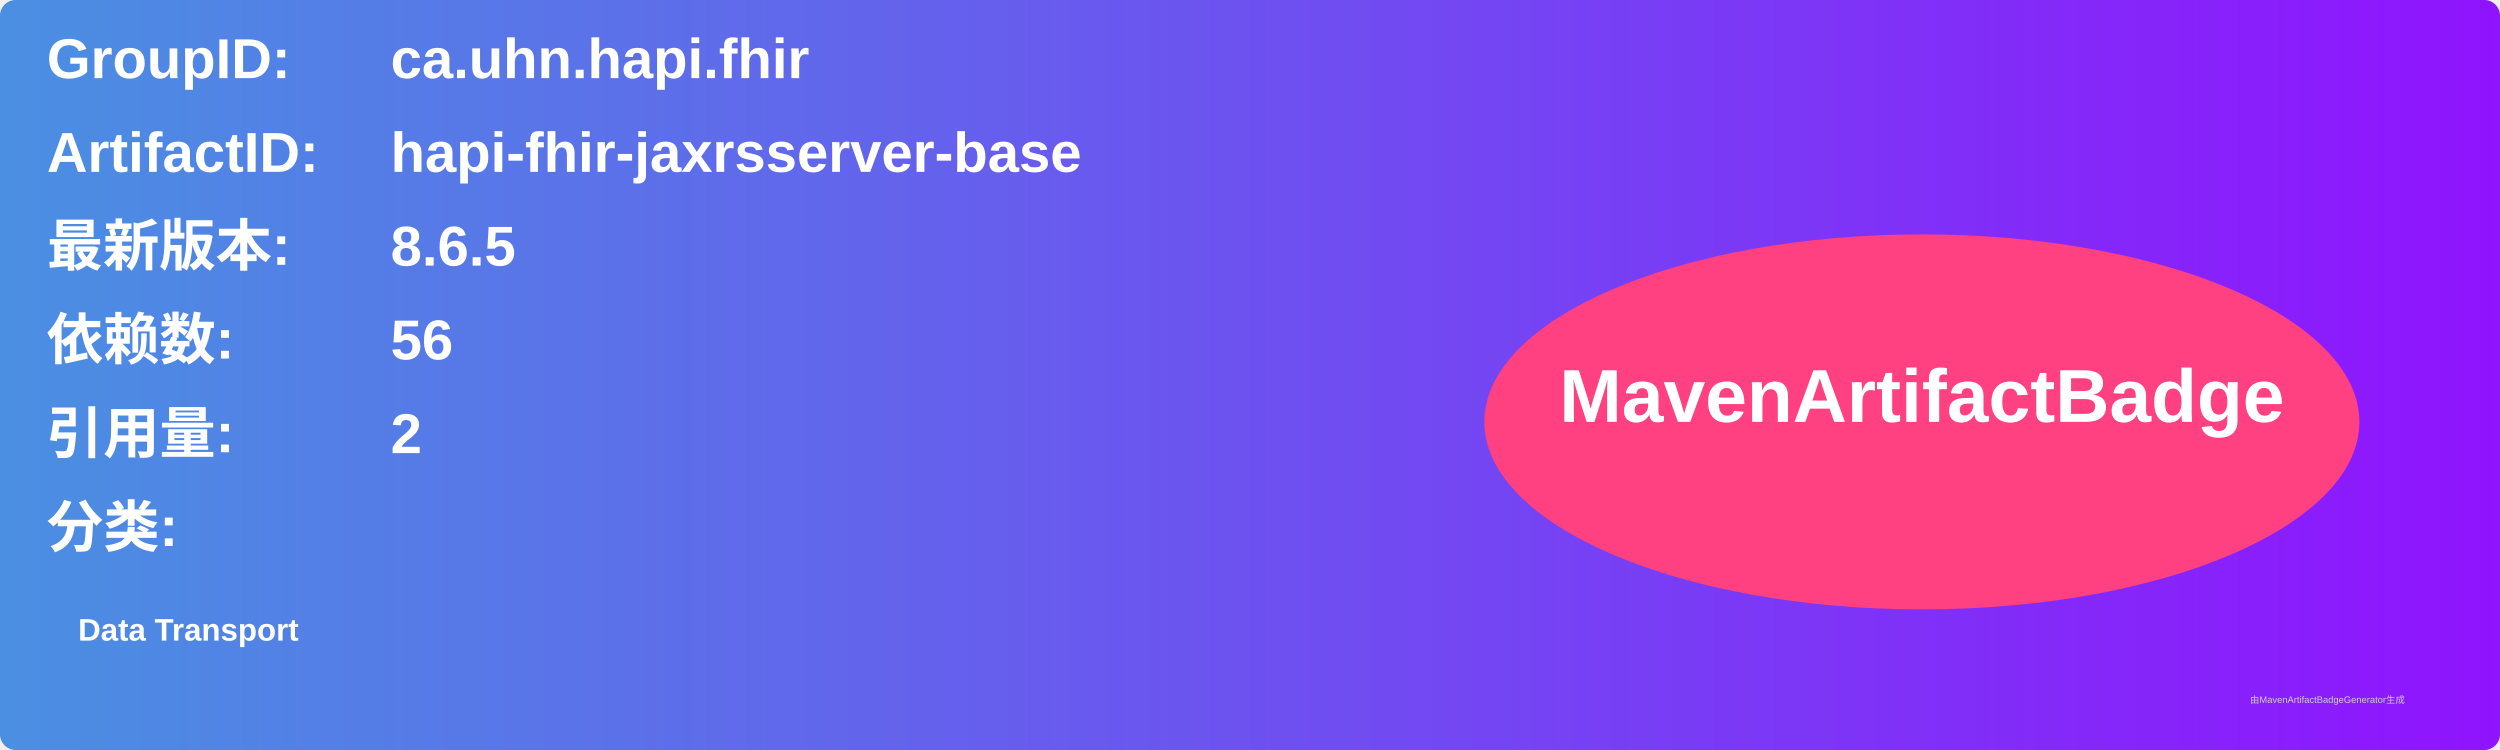
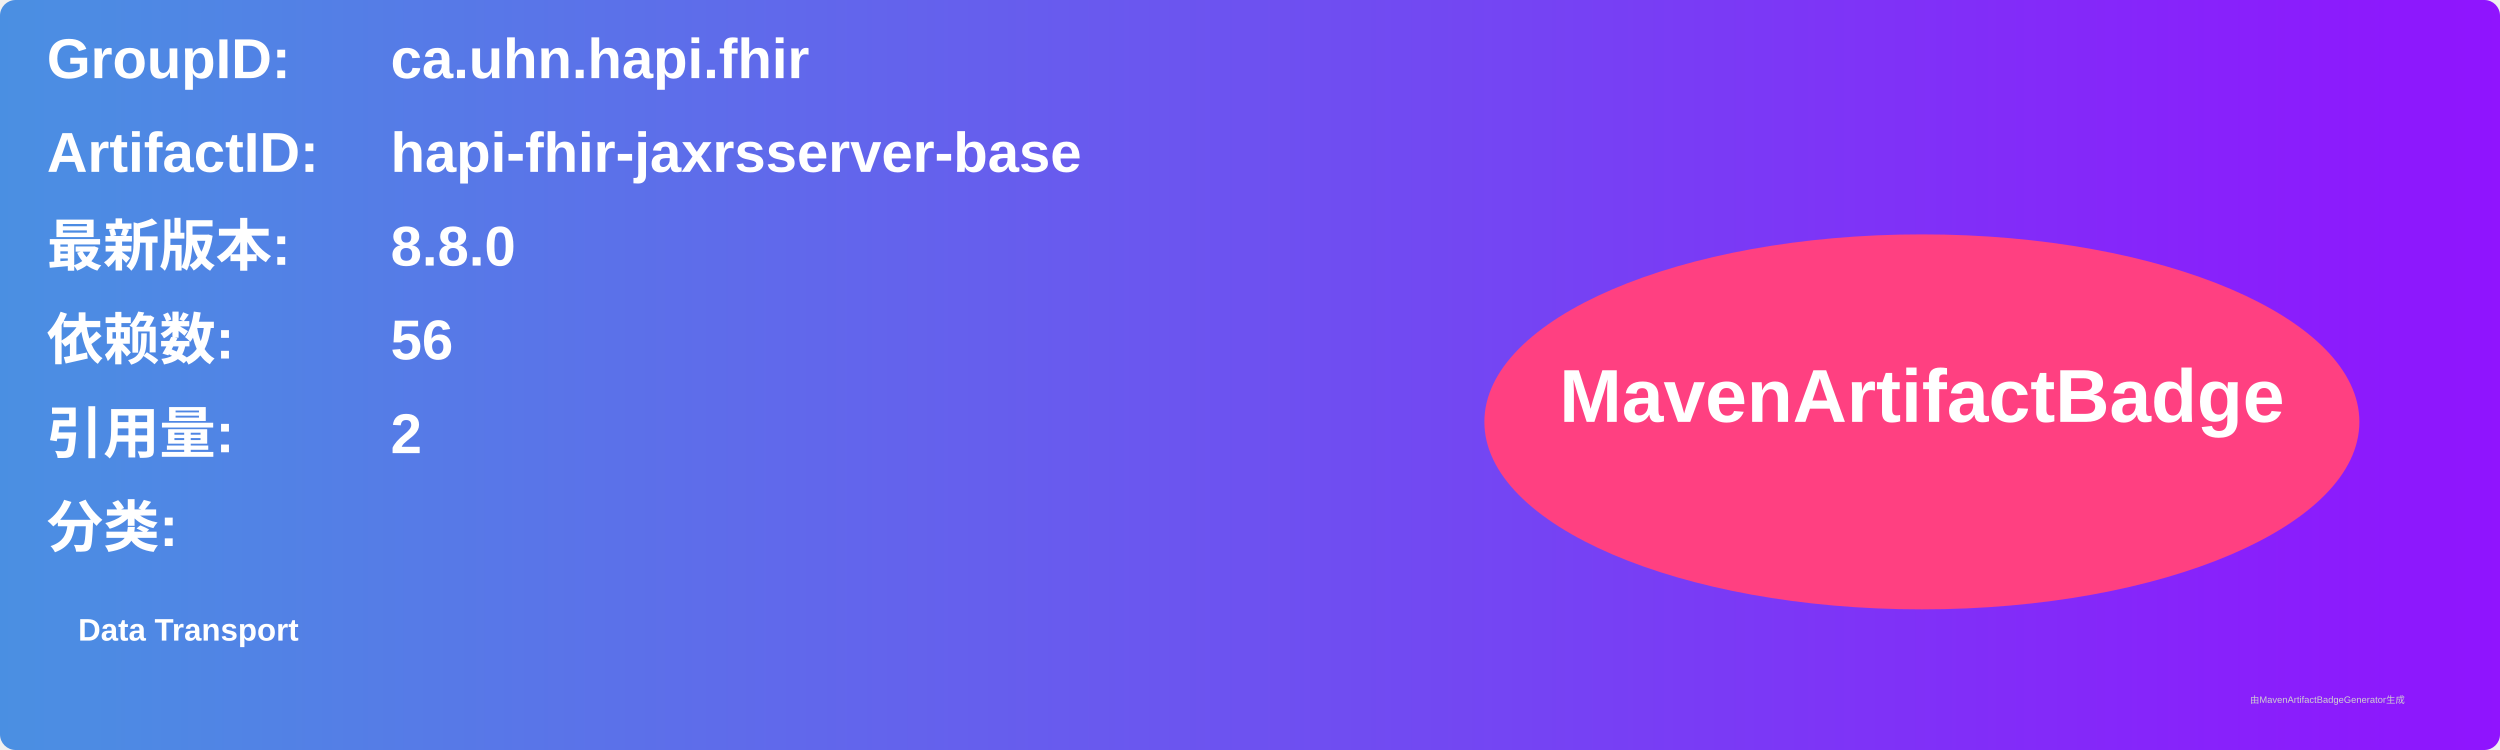
<svg xmlns="http://www.w3.org/2000/svg" width="800" height="240" viewBox="0 0 800 240">
  <linearGradient id="grad" x1="0%" y1="0%" x2="100%" y2="0%">
    <stop offset="0%" stop-color="#4a90e2" />
    <stop offset="100%" stop-color="#9013fe" />
  </linearGradient>
  <rect width="100%" height="100%" rx="5" ry="5" fill="url(#grad)" />
  <g transform="translate(15, 15)">
    <text x="0" y="10" font-family="Arial" font-size="18" fill="white" font-weight="bold" width="260">GroupID:</text>
    <text x="110" y="10" font-family="Arial" font-size="18" fill="white" font-weight="bold" width="460">ca.uhn.hapi.fhir</text>
    <text x="0" y="40" font-family="Arial" font-size="18" fill="white" font-weight="bold" width="260">ArtifactID:</text>
    <text x="110" y="40" font-family="Arial" font-size="18" fill="white" font-weight="bold" width="460">hapi-fhir-jaxrsserver-base</text>
    <text x="0" y="70" font-family="Arial" font-size="18" fill="white" font-weight="bold">最新版本:</text>
    <text x="110" y="70" font-family="Arial" font-size="18" fill="white" font-weight="bold">
-       <tspan font-weight="bold">8.6.5</tspan>
+       <tspan font-weight="bold">8.8.0</tspan>
    </text>
    <text x="0" y="100" font-family="Arial" font-size="18" fill="white" font-weight="bold">依赖数: </text>
    <text x="110" y="100" font-family="Arial" font-size="18" fill="white">
      <tspan font-weight="bold">56</tspan>
    </text>
    <text x="0" y="130" font-family="Arial" font-size="18" fill="white" font-weight="bold">引用量: </text>
    <text x="110" y="130" font-family="Arial" font-size="18" fill="white">
      <tspan font-weight="bold">2</tspan>
    </text>
    <text x="0" y="160" font-family="Arial" font-size="18" fill="white" font-weight="bold">分类:</text>
    <text x="10" y="190" font-family="Arial" font-size="10" fill="white">
      <tspan font-weight="bold">Data Transport</tspan>
    </text>
    <ellipse cx="600" cy="120" rx="140" ry="60" fill="#ff4081" />
    <text x="600" y="120" text-anchor="middle" font-family="Arial" font-size="24" fill="white" font-weight="bold">MavenArtifactBadge</text>
  </g>
  <text x="720" y="225" font-family="Arial" font-size="3" fill="#d0d0d0">由MavenArtifactBadgeGenerator生成</text>
</svg>
